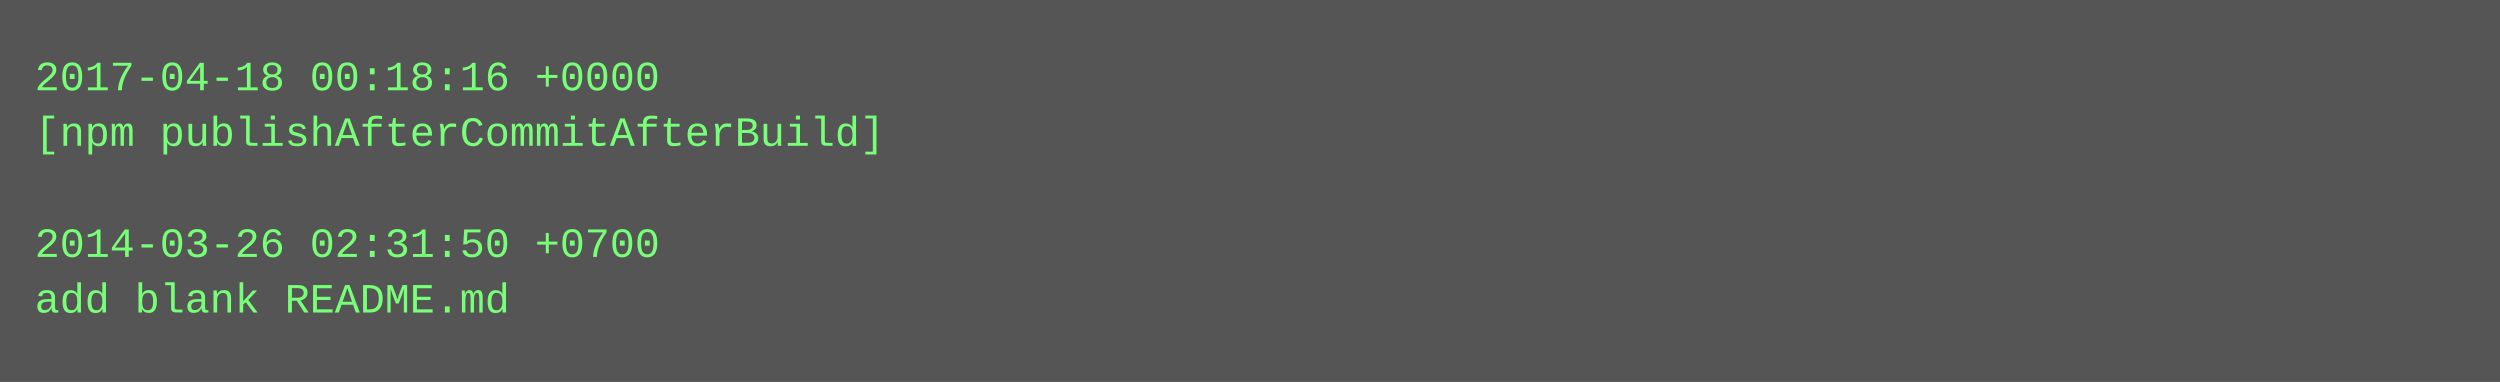
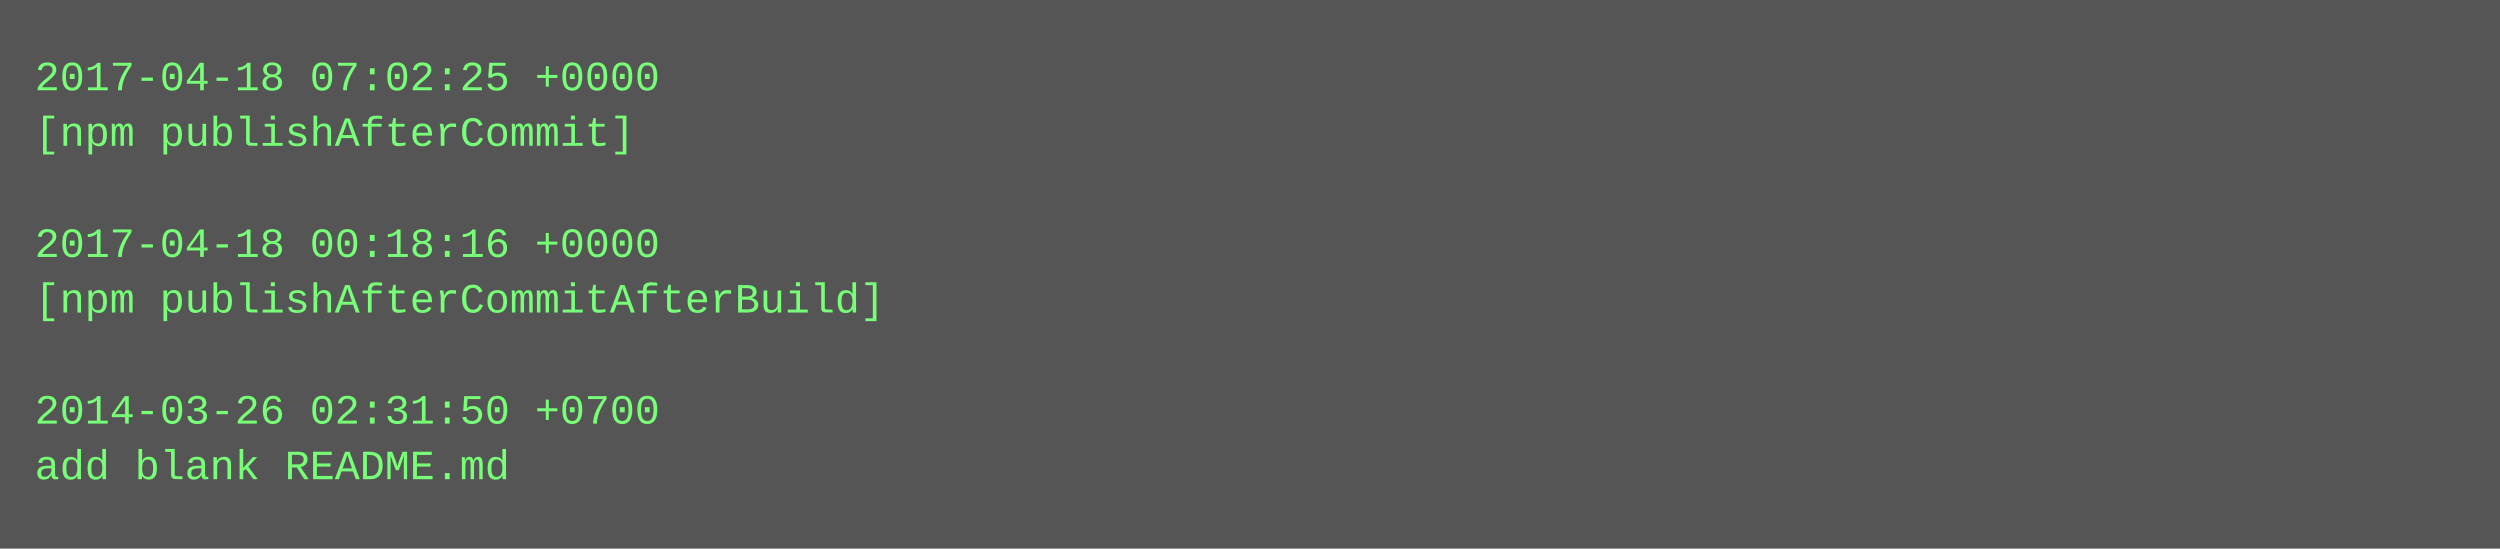
- <svg xmlns="http://www.w3.org/2000/svg" height="110" width="720">
-   <rect height="110" fill="#555" width="720" />
+ <svg xmlns="http://www.w3.org/2000/svg" height="158" width="720">
+   <rect height="158" fill="#555" width="720" />
  <text fill="#7f7" font-family="Courier New" font-size="12" xml:space="preserve">
-     <tspan x="10" y="26">2017-04-18 00:18:16 +0000</tspan>
-     <tspan x="10" y="42">[npm publishAfterCommitAfterBuild]</tspan>
+     <tspan x="10" y="26">2017-04-18 07:02:25 +0000</tspan>
+     <tspan x="10" y="42">[npm publishAfterCommit]</tspan>
    <tspan x="10" y="58" />
-     <tspan x="10" y="74">2014-03-26 02:31:50 +0700</tspan>
-     <tspan x="10" y="90">add blank README.md</tspan>
+     <tspan x="10" y="74">2017-04-18 00:18:16 +0000</tspan>
+     <tspan x="10" y="90">[npm publishAfterCommitAfterBuild]</tspan>
+     <tspan x="10" y="106" />
+     <tspan x="10" y="122">2014-03-26 02:31:50 +0700</tspan>
+     <tspan x="10" y="138">add blank README.md</tspan>
  </text>
</svg>
